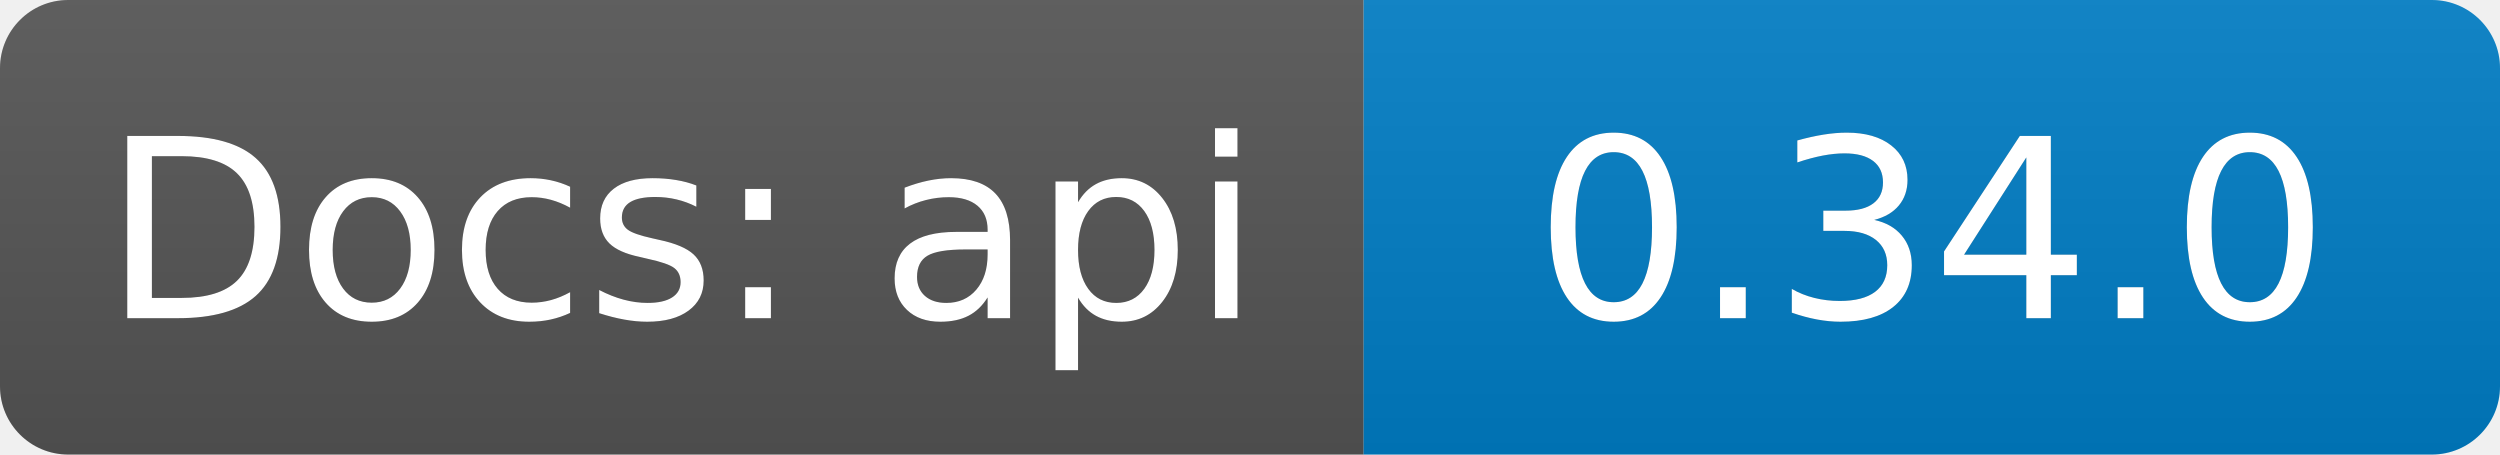
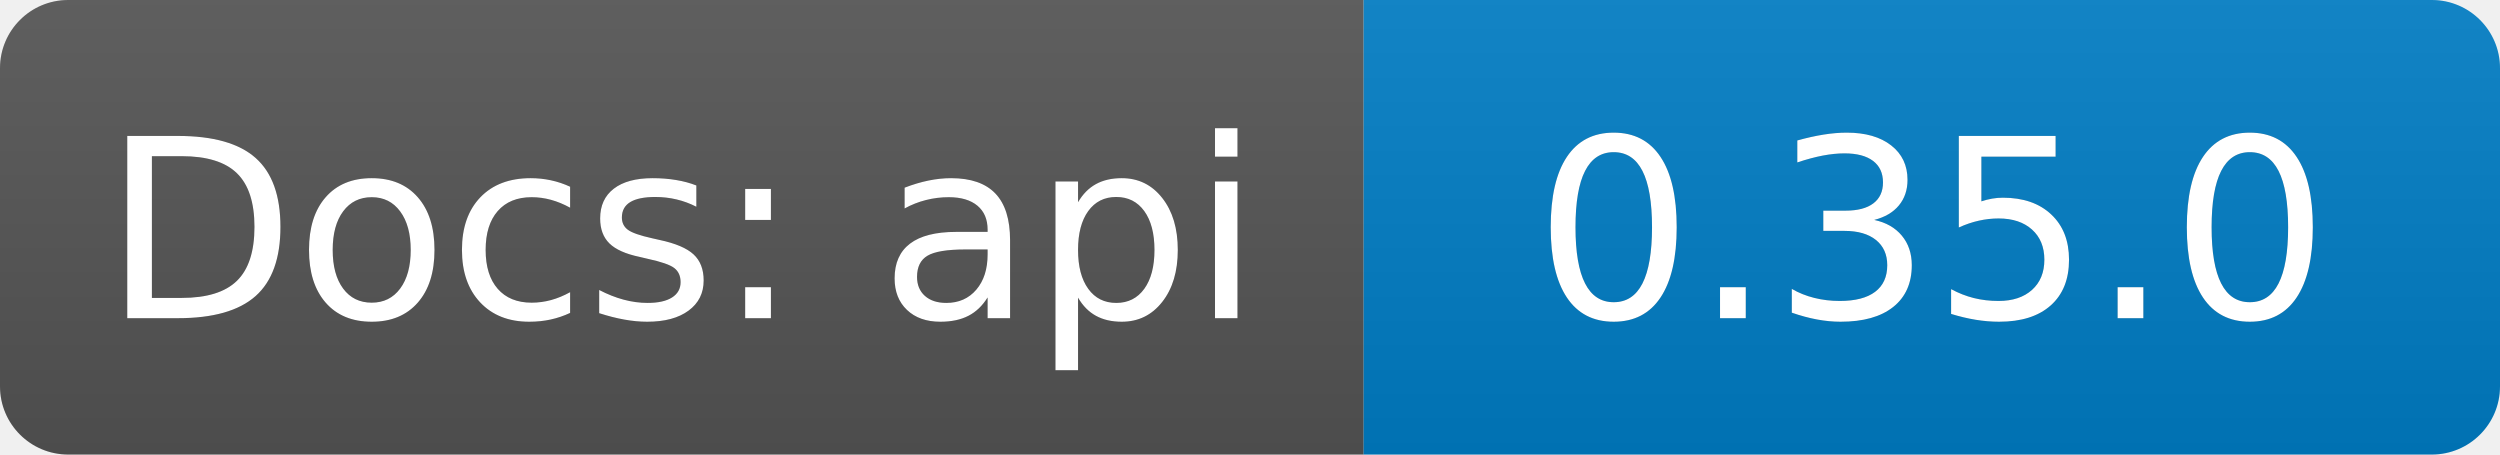
<svg xmlns="http://www.w3.org/2000/svg" width="110" height="20">
  <linearGradient id="b" x2="0" y2="100%">
    <stop offset="0" stop-color="#bbb" stop-opacity=".1" />
    <stop offset="1" stop-opacity=".1" />
  </linearGradient>
  <clipPath id="a">
    <rect width="110" height="20" rx="3" fill="#fff" />
  </clipPath>
  <g clip-path="url(#a)">
    <path fill="#555" d="M0  0h60v20H0z" />
    <path fill="#007ec6" d="M60 0h50v20H60z" />
    <path fill="url(#b)" d="M0  0h110v20H0z" />
  </g>
  <g fill="#fff" text-anchor="middle" font-family="DejaVu Sans,Verdana,Geneva,sans-serif" font-size="110">
    <text x="300" y="140" fill="#010101" fill-opacity=".3" transform="scale(.1)" textLength="500">Docs: api</text>
    <text x="300" y="140" transform="scale(.1)" textLength="500">Docs: api</text>
-     <text x="850" y="140" fill="#010101" fill-opacity=".3" transform="scale(.1)" textLength="350">0.34.0</text>
-     <text x="850" y="140" transform="scale(.1)" textLength="350">0.34.0</text>
+     <text x="850" y="140" fill="#010101" fill-opacity=".3" transform="scale(.1)" textLength="350">0.35.0</text>
+     <text x="850" y="140" transform="scale(.1)" textLength="350">0.35.0</text>
  </g>
</svg>
